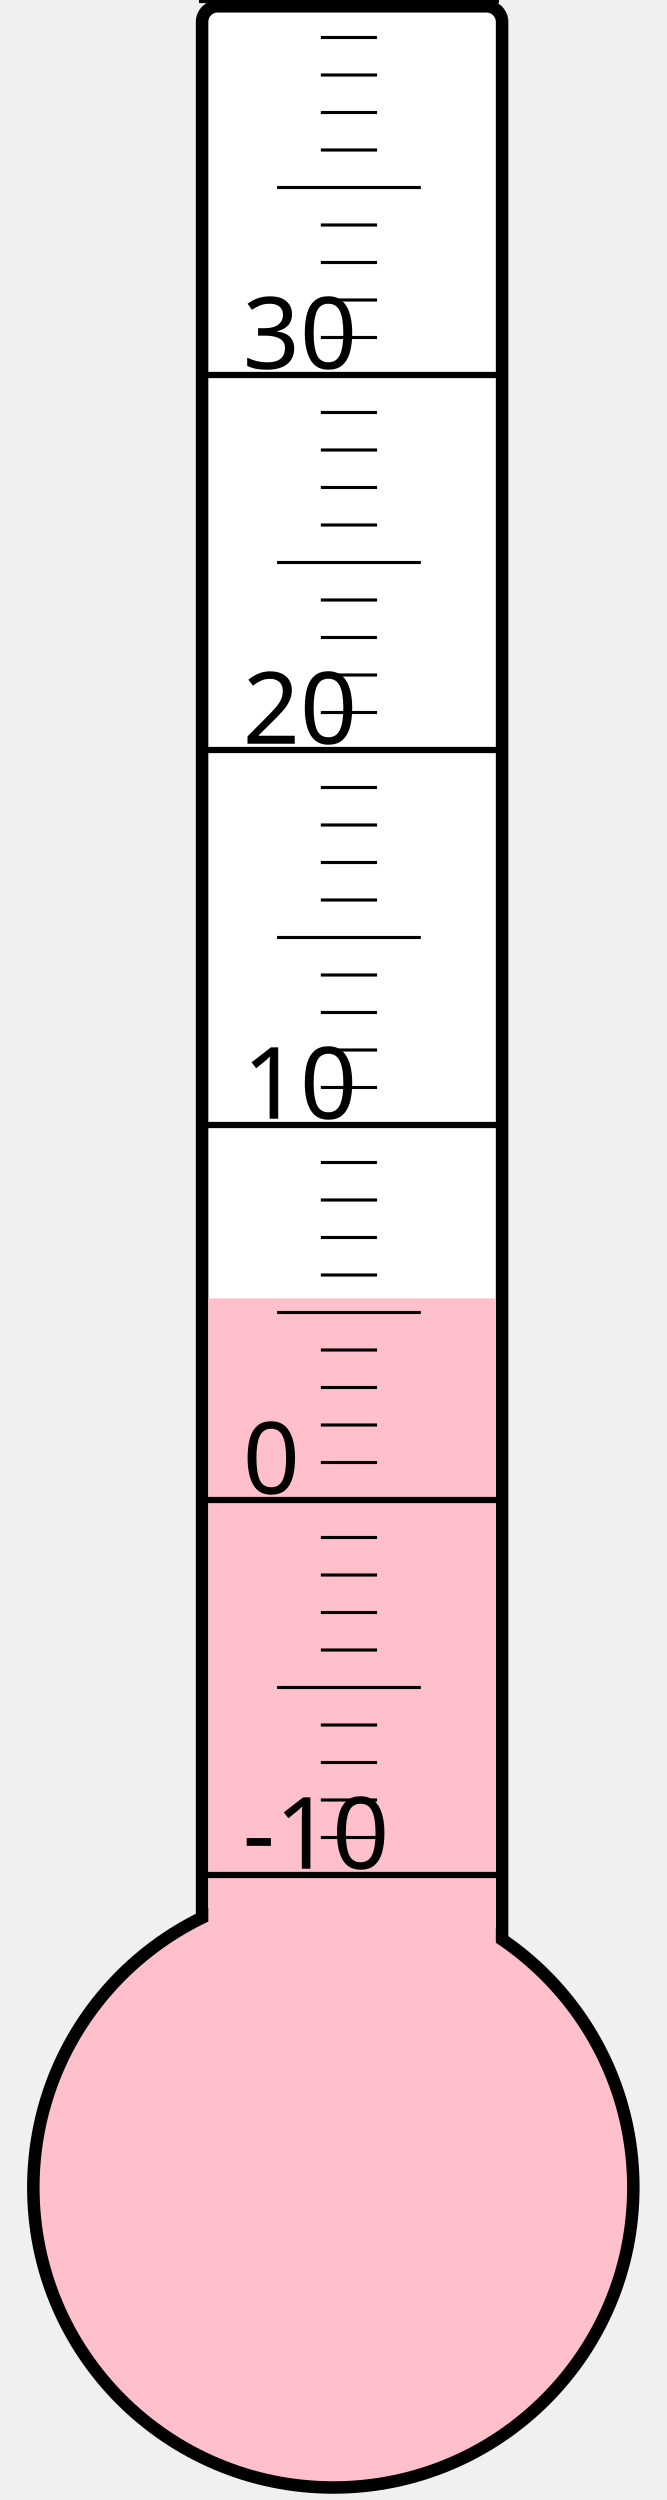
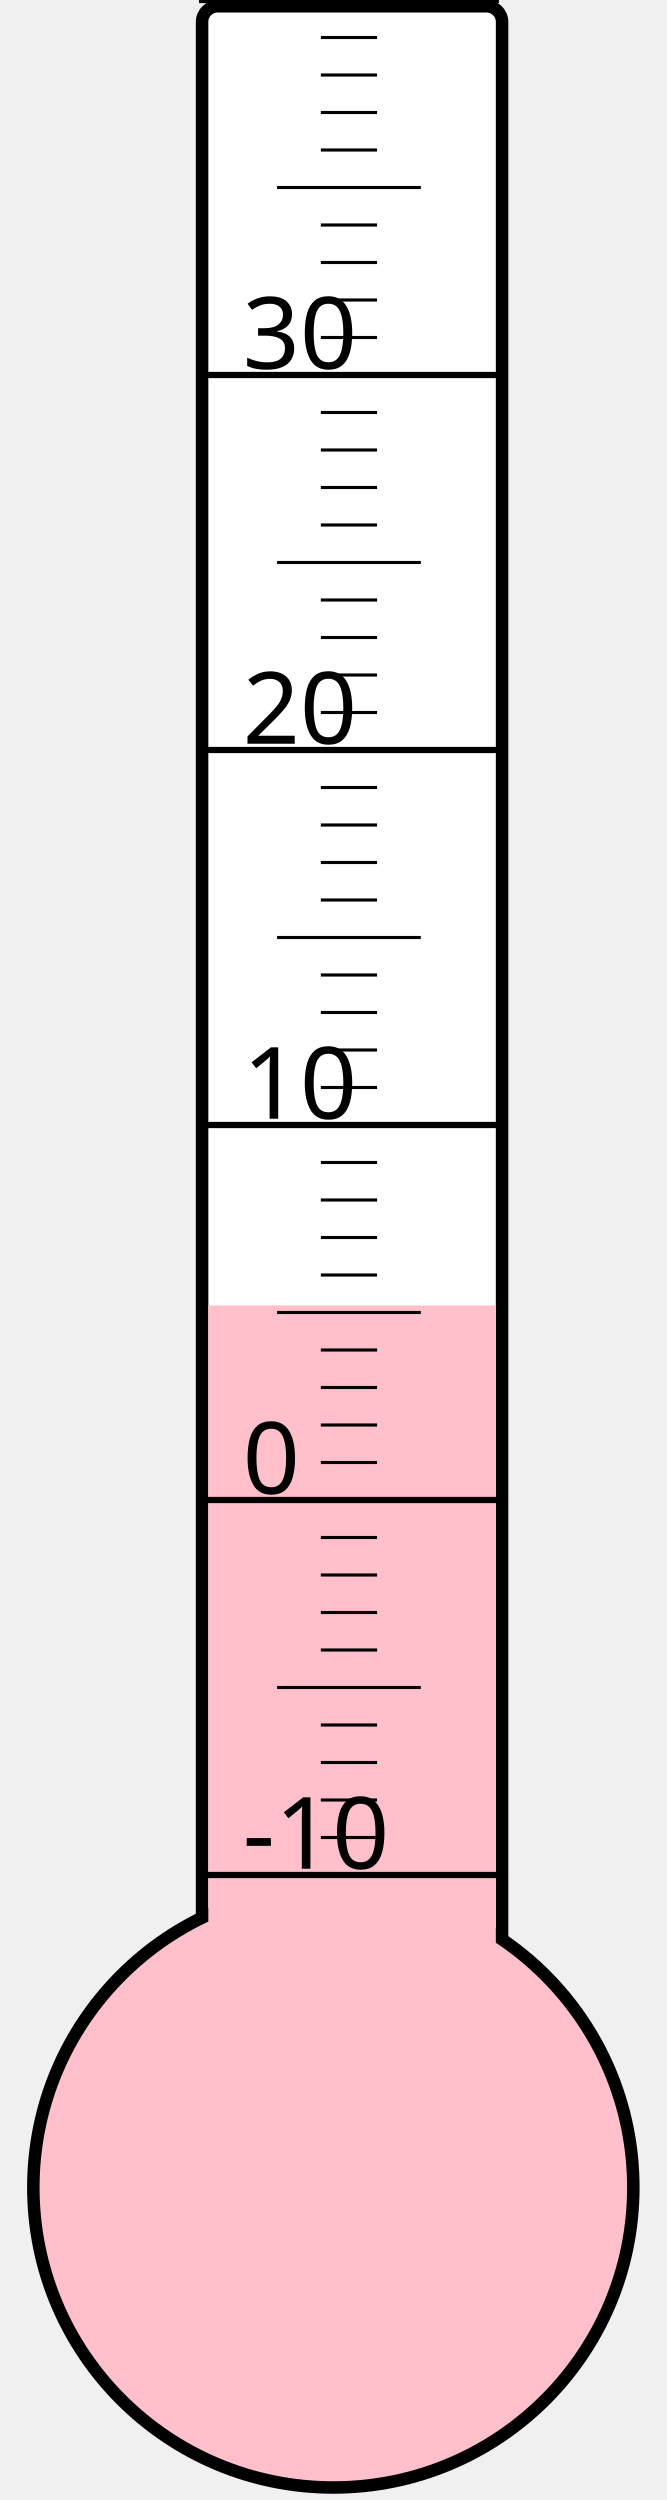
<svg xmlns="http://www.w3.org/2000/svg" width="40px" height="150px" viewBox="0 0 200 800">
  <rect width="200" height="800" x="0" y="0" style="fill: #ffffeb; fill-opacity: 0;" />
  <rect width="96" height="680" x="58" y="2" rx="5" ry="5" style="fill: white; fill-opacity: 1; stroke: black; stroke-width: 4;" />
  <circle cx="100" cy="700" r="96" style="fill: pink; stroke: black; stroke-width: 4;" />
-   <rect width="92" height="284.5" x="60" y="415.5" style="fill: pink; fill-opacity: 1; stroke-width: 0;" />
+   <rect width="92" height="282.25" x="60" y="417.75" style="fill: pink; fill-opacity: 1; stroke-width: 0;" />
  <text x="71" y="598" style="font-family: sans-serif; font-size: 24pt;">-10</text>
  <text x="71" y="478" style="font-family: sans-serif; font-size: 24pt;">0</text>
  <text x="71" y="358" style="font-family: sans-serif; font-size: 24pt;">10</text>
  <text x="71" y="238" style="font-family: sans-serif; font-size: 24pt;">20</text>
  <text x="71" y="118" style="font-family: sans-serif; font-size: 24pt;">30</text>
  <g style="stroke: black;">
    <line x1="57" y1="600" x2="153" y2="600" style="stroke-width: 2;" />
    <line x1="96" y1="588" x2="114" y2="588" style="stroke-width: 1;" />
    <line x1="96" y1="576" x2="114" y2="576" style="stroke-width: 1;" />
    <line x1="96" y1="564" x2="114" y2="564" style="stroke-width: 1;" />
    <line x1="96" y1="552" x2="114" y2="552" style="stroke-width: 1;" />
    <line x1="82" y1="540" x2="128" y2="540" style="stroke-width: 1;" />
    <line x1="96" y1="528" x2="114" y2="528" style="stroke-width: 1;" />
    <line x1="96" y1="516" x2="114" y2="516" style="stroke-width: 1;" />
    <line x1="96" y1="504" x2="114" y2="504" style="stroke-width: 1;" />
    <line x1="96" y1="492" x2="114" y2="492" style="stroke-width: 1;" />
    <line x1="57" y1="480" x2="153" y2="480" style="stroke-width: 2;" />
    <line x1="96" y1="468" x2="114" y2="468" style="stroke-width: 1;" />
    <line x1="96" y1="456" x2="114" y2="456" style="stroke-width: 1;" />
    <line x1="96" y1="444" x2="114" y2="444" style="stroke-width: 1;" />
    <line x1="96" y1="432" x2="114" y2="432" style="stroke-width: 1;" />
    <line x1="82" y1="420" x2="128" y2="420" style="stroke-width: 1;" />
    <line x1="96" y1="408" x2="114" y2="408" style="stroke-width: 1;" />
    <line x1="96" y1="396" x2="114" y2="396" style="stroke-width: 1;" />
    <line x1="96" y1="384" x2="114" y2="384" style="stroke-width: 1;" />
    <line x1="96" y1="372" x2="114" y2="372" style="stroke-width: 1;" />
    <line x1="57" y1="360" x2="153" y2="360" style="stroke-width: 2;" />
    <line x1="96" y1="348" x2="114" y2="348" style="stroke-width: 1;" />
    <line x1="96" y1="336" x2="114" y2="336" style="stroke-width: 1;" />
    <line x1="96" y1="324" x2="114" y2="324" style="stroke-width: 1;" />
    <line x1="96" y1="312" x2="114" y2="312" style="stroke-width: 1;" />
    <line x1="82" y1="300" x2="128" y2="300" style="stroke-width: 1;" />
    <line x1="96" y1="288" x2="114" y2="288" style="stroke-width: 1;" />
    <line x1="96" y1="276" x2="114" y2="276" style="stroke-width: 1;" />
    <line x1="96" y1="264" x2="114" y2="264" style="stroke-width: 1;" />
    <line x1="96" y1="252" x2="114" y2="252" style="stroke-width: 1;" />
    <line x1="57" y1="240" x2="153" y2="240" style="stroke-width: 2;" />
    <line x1="96" y1="228" x2="114" y2="228" style="stroke-width: 1;" />
    <line x1="96" y1="216" x2="114" y2="216" style="stroke-width: 1;" />
    <line x1="96" y1="204" x2="114" y2="204" style="stroke-width: 1;" />
    <line x1="96" y1="192" x2="114" y2="192" style="stroke-width: 1;" />
    <line x1="82" y1="180" x2="128" y2="180" style="stroke-width: 1;" />
    <line x1="96" y1="168" x2="114" y2="168" style="stroke-width: 1;" />
    <line x1="96" y1="156" x2="114" y2="156" style="stroke-width: 1;" />
    <line x1="96" y1="144" x2="114" y2="144" style="stroke-width: 1;" />
    <line x1="96" y1="132" x2="114" y2="132" style="stroke-width: 1;" />
    <line x1="57" y1="120" x2="153" y2="120" style="stroke-width: 2;" />
    <line x1="96" y1="108" x2="114" y2="108" style="stroke-width: 1;" />
    <line x1="96" y1="96" x2="114" y2="96" style="stroke-width: 1;" />
    <line x1="96" y1="84" x2="114" y2="84" style="stroke-width: 1;" />
    <line x1="96" y1="72" x2="114" y2="72" style="stroke-width: 1;" />
    <line x1="82" y1="60" x2="128" y2="60" style="stroke-width: 1;" />
    <line x1="96" y1="48" x2="114" y2="48" style="stroke-width: 1;" />
    <line x1="96" y1="36" x2="114" y2="36" style="stroke-width: 1;" />
    <line x1="96" y1="24" x2="114" y2="24" style="stroke-width: 1;" />
    <line x1="96" y1="12" x2="114" y2="12" style="stroke-width: 1;" />
    <line x1="57" y1="0" x2="153" y2="0" style="stroke-width: 2;" />
  </g>
</svg>
